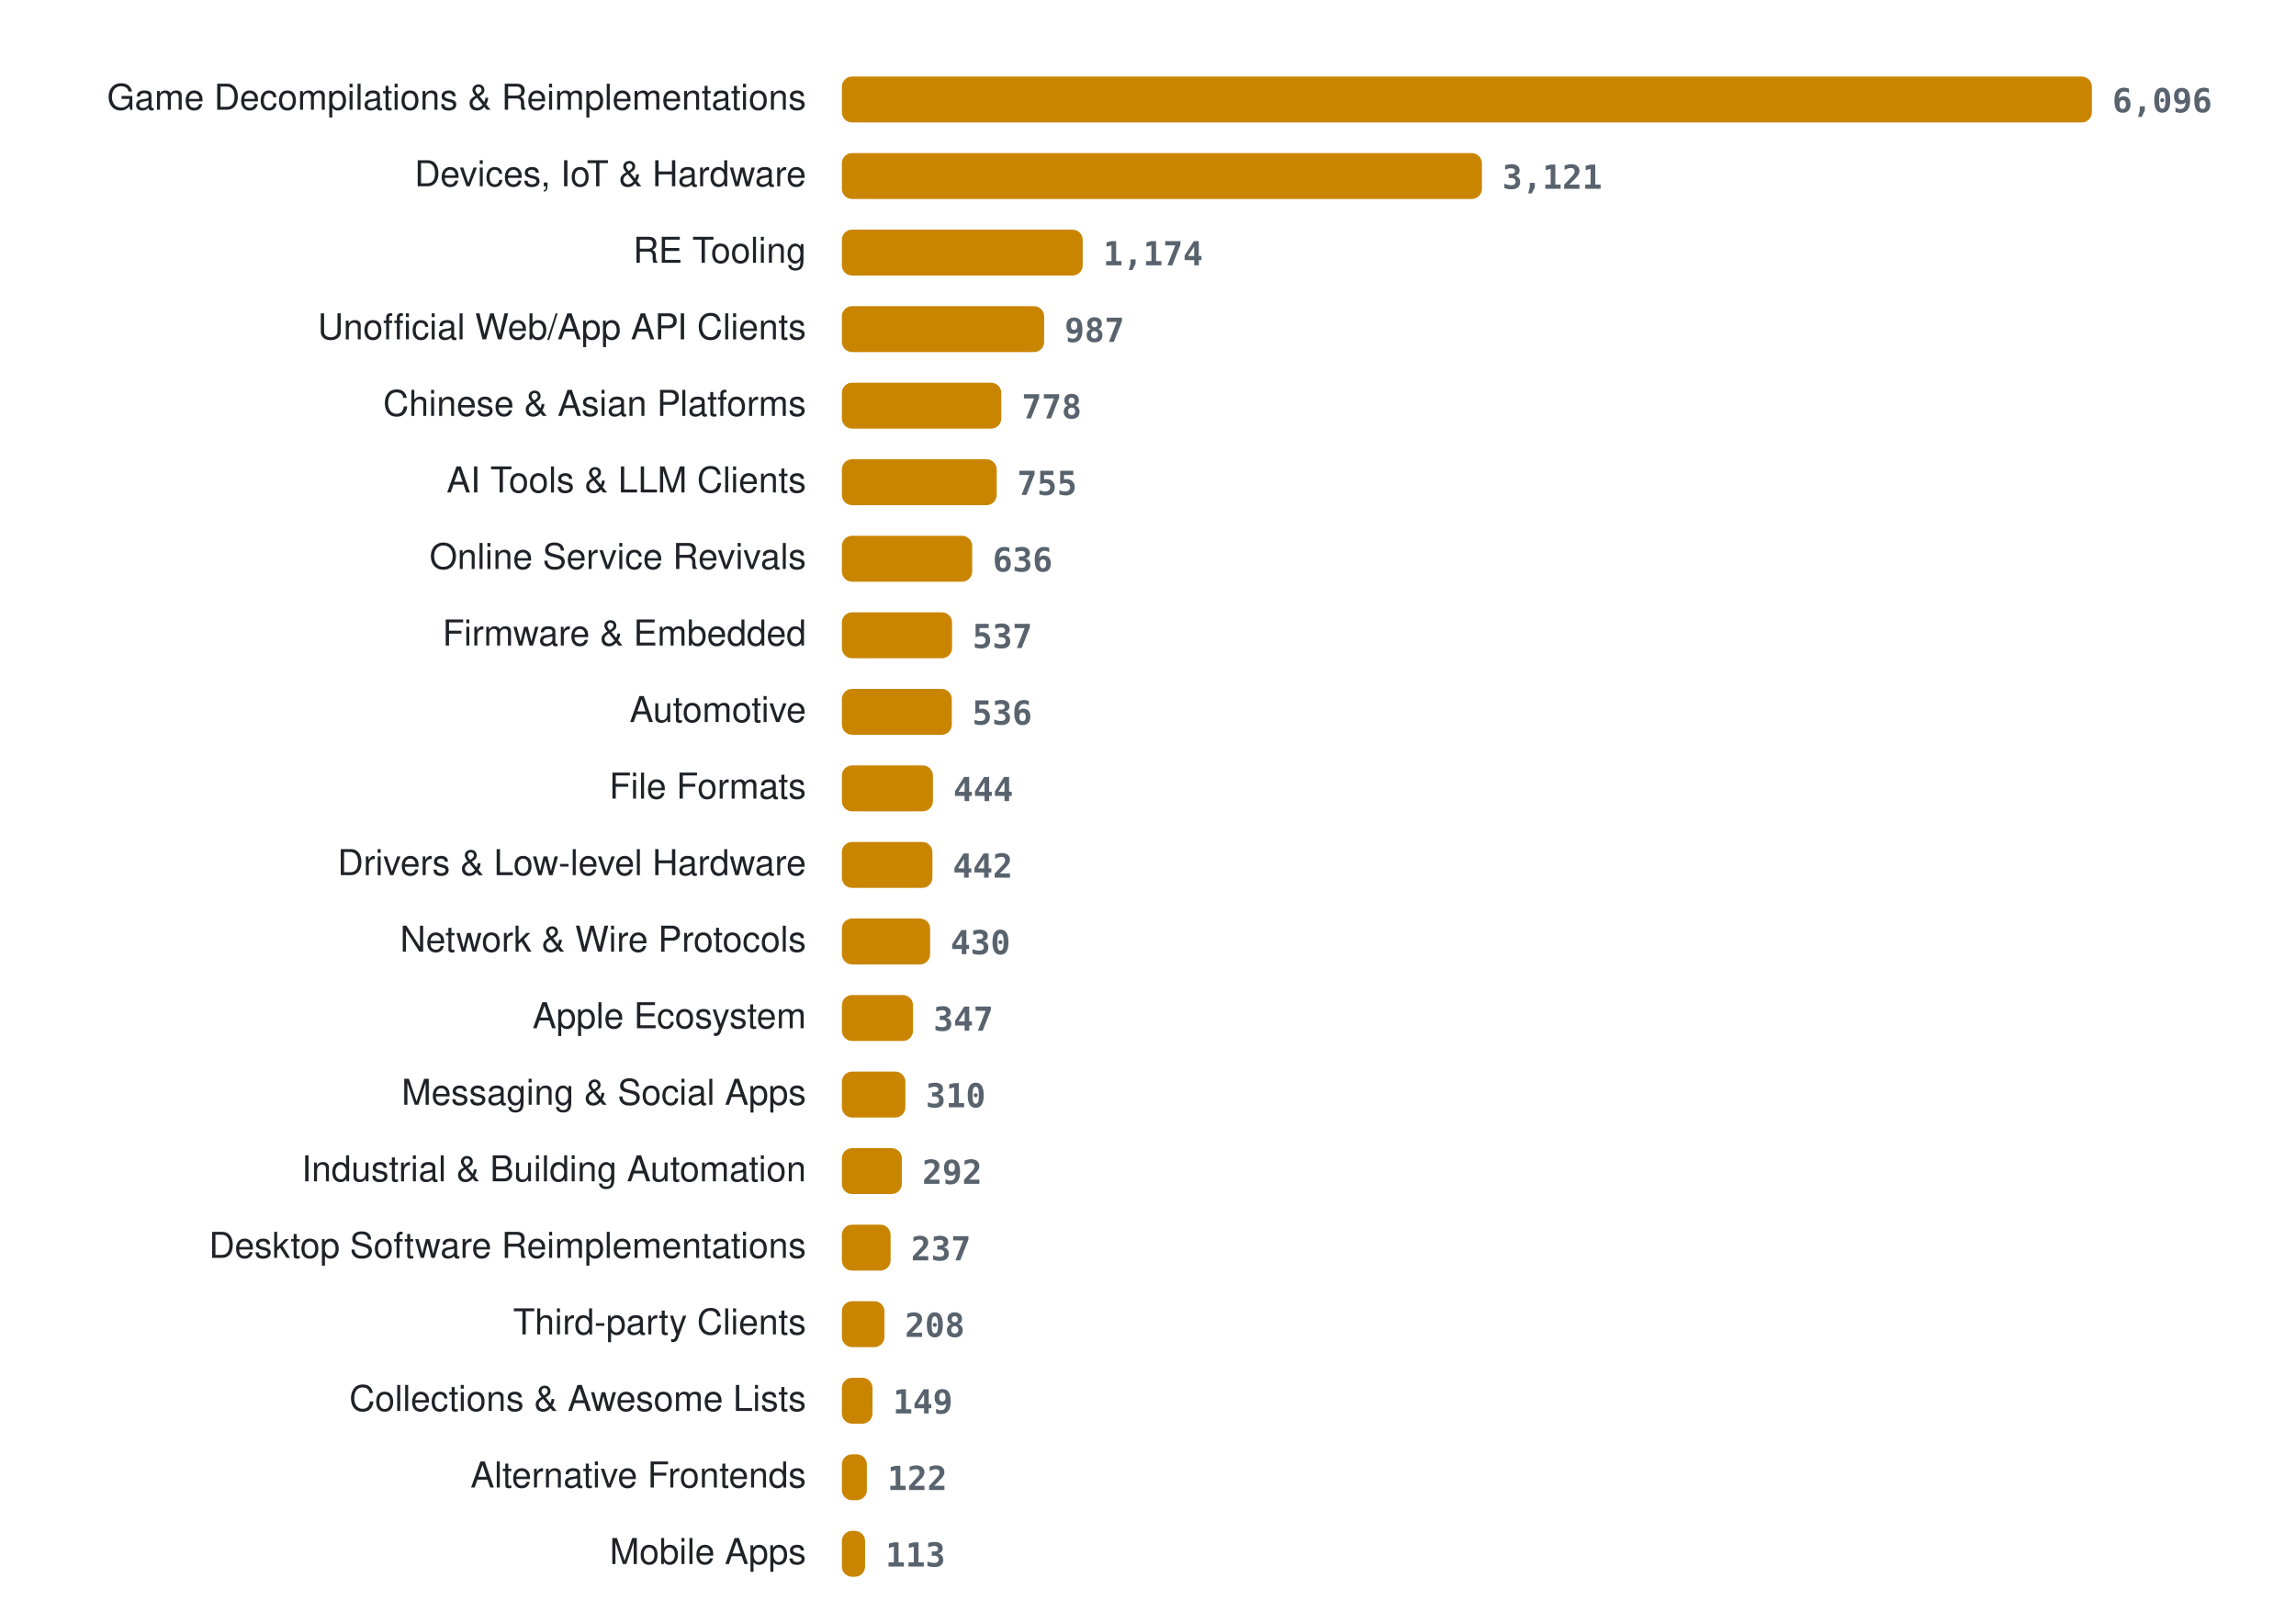
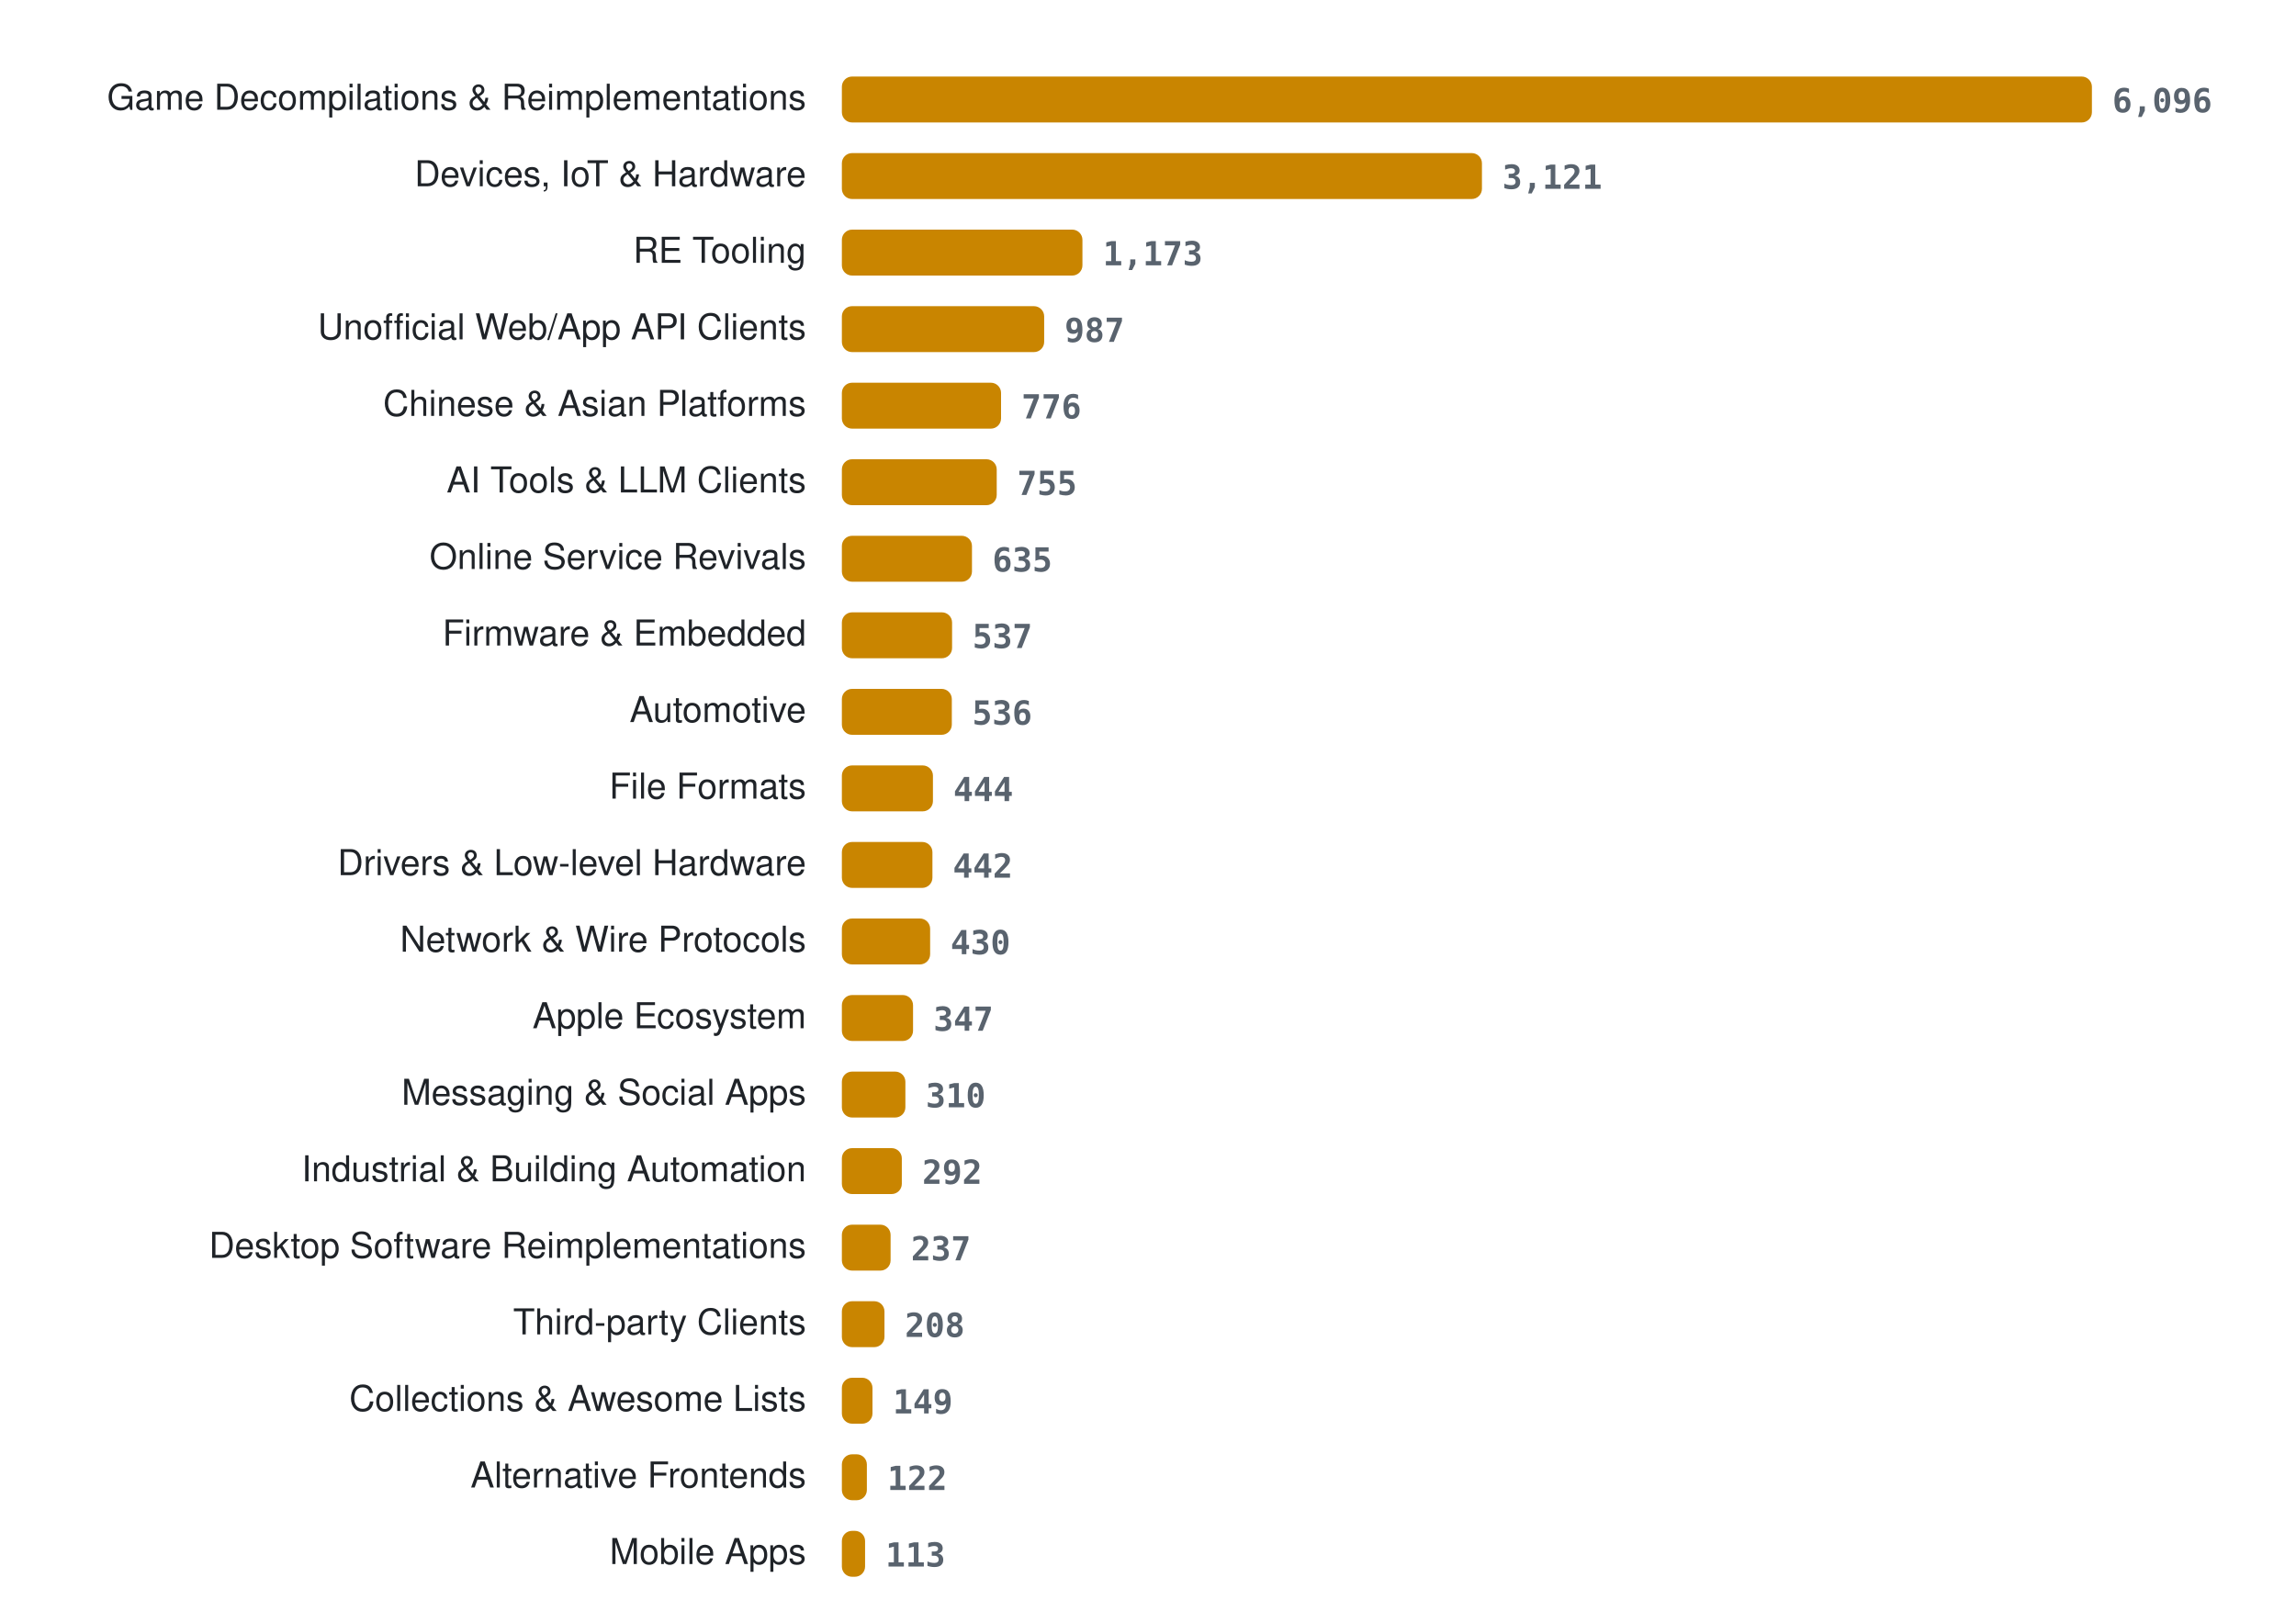
<svg xmlns="http://www.w3.org/2000/svg" width="900" height="636" viewBox="0 0 900 636" role="img" aria-label="Projects per category">
  <style>
.lab{font:14px -apple-system, BlinkMacSystemFont, 'Segoe UI', Helvetica, Arial, sans-serif;fill:#1f2328} .val{font:600 13px ui-monospace, SFMono-Regular, Menlo, Consolas, monospace;fill:#59636e} .bar{fill:#c98500}
@media (prefers-color-scheme: dark){ .lab{fill:#e6edf3} .val{fill:#9198a1} .bar{fill:#ffb000} }
</style>
  <text x="316" y="43" class="lab" text-anchor="end">Game Decompilations &amp; Reimplementations</text>
  <rect x="330" y="30" width="490.0" height="18" rx="4" class="bar" />
  <text x="828.0" y="44" class="val">6,096</text>
  <text x="316" y="73" class="lab" text-anchor="end">Devices, IoT &amp; Hardware</text>
  <rect x="330" y="60" width="250.9" height="18" rx="4" class="bar" />
  <text x="588.9" y="74" class="val">3,121</text>
  <text x="316" y="103" class="lab" text-anchor="end">RE Tooling</text>
-   <rect x="330" y="90" width="94.4" height="18" rx="4" class="bar" />
-   <text x="432.4" y="104" class="val">1,174</text>
+   <rect x="330" y="90" width="94.3" height="18" rx="4" class="bar" />
+   <text x="432.3" y="104" class="val">1,173</text>
  <text x="316" y="133" class="lab" text-anchor="end">Unofficial Web/App API Clients</text>
  <rect x="330" y="120" width="79.3" height="18" rx="4" class="bar" />
  <text x="417.3" y="134" class="val">987</text>
  <text x="316" y="163" class="lab" text-anchor="end">Chinese &amp; Asian Platforms</text>
-   <rect x="330" y="150" width="62.5" height="18" rx="4" class="bar" />
-   <text x="400.5" y="164" class="val">778</text>
+   <rect x="330" y="150" width="62.4" height="18" rx="4" class="bar" />
+   <text x="400.4" y="164" class="val">776</text>
  <text x="316" y="193" class="lab" text-anchor="end">AI Tools &amp; LLM Clients</text>
  <rect x="330" y="180" width="60.7" height="18" rx="4" class="bar" />
  <text x="398.7" y="194" class="val">755</text>
  <text x="316" y="223" class="lab" text-anchor="end">Online Service Revivals</text>
-   <rect x="330" y="210" width="51.1" height="18" rx="4" class="bar" />
-   <text x="389.1" y="224" class="val">636</text>
+   <rect x="330" y="210" width="51.0" height="18" rx="4" class="bar" />
+   <text x="389.0" y="224" class="val">635</text>
  <text x="316" y="253" class="lab" text-anchor="end">Firmware &amp; Embedded</text>
  <rect x="330" y="240" width="43.2" height="18" rx="4" class="bar" />
  <text x="381.2" y="254" class="val">537</text>
  <text x="316" y="283" class="lab" text-anchor="end">Automotive</text>
  <rect x="330" y="270" width="43.1" height="18" rx="4" class="bar" />
  <text x="381.1" y="284" class="val">536</text>
  <text x="316" y="313" class="lab" text-anchor="end">File Formats</text>
  <rect x="330" y="300" width="35.7" height="18" rx="4" class="bar" />
  <text x="373.7" y="314" class="val">444</text>
  <text x="316" y="343" class="lab" text-anchor="end">Drivers &amp; Low-level Hardware</text>
  <rect x="330" y="330" width="35.5" height="18" rx="4" class="bar" />
  <text x="373.5" y="344" class="val">442</text>
  <text x="316" y="373" class="lab" text-anchor="end">Network &amp; Wire Protocols</text>
  <rect x="330" y="360" width="34.6" height="18" rx="4" class="bar" />
  <text x="372.6" y="374" class="val">430</text>
  <text x="316" y="403" class="lab" text-anchor="end">Apple Ecosystem</text>
  <rect x="330" y="390" width="27.9" height="18" rx="4" class="bar" />
  <text x="365.9" y="404" class="val">347</text>
  <text x="316" y="433" class="lab" text-anchor="end">Messaging &amp; Social Apps</text>
  <rect x="330" y="420" width="24.9" height="18" rx="4" class="bar" />
  <text x="362.9" y="434" class="val">310</text>
  <text x="316" y="463" class="lab" text-anchor="end">Industrial &amp; Building Automation</text>
  <rect x="330" y="450" width="23.5" height="18" rx="4" class="bar" />
  <text x="361.5" y="464" class="val">292</text>
  <text x="316" y="493" class="lab" text-anchor="end">Desktop Software Reimplementations</text>
  <rect x="330" y="480" width="19.1" height="18" rx="4" class="bar" />
  <text x="357.1" y="494" class="val">237</text>
  <text x="316" y="523" class="lab" text-anchor="end">Third-party Clients</text>
  <rect x="330" y="510" width="16.7" height="18" rx="4" class="bar" />
  <text x="354.7" y="524" class="val">208</text>
  <text x="316" y="553" class="lab" text-anchor="end">Collections &amp; Awesome Lists</text>
  <rect x="330" y="540" width="12.0" height="18" rx="4" class="bar" />
  <text x="350.0" y="554" class="val">149</text>
  <text x="316" y="583" class="lab" text-anchor="end">Alternative Frontends</text>
  <rect x="330" y="570" width="9.8" height="18" rx="4" class="bar" />
  <text x="347.8" y="584" class="val">122</text>
  <text x="316" y="613" class="lab" text-anchor="end">Mobile Apps</text>
  <rect x="330" y="600" width="9.1" height="18" rx="4" class="bar" />
  <text x="347.1" y="614" class="val">113</text>
</svg>
